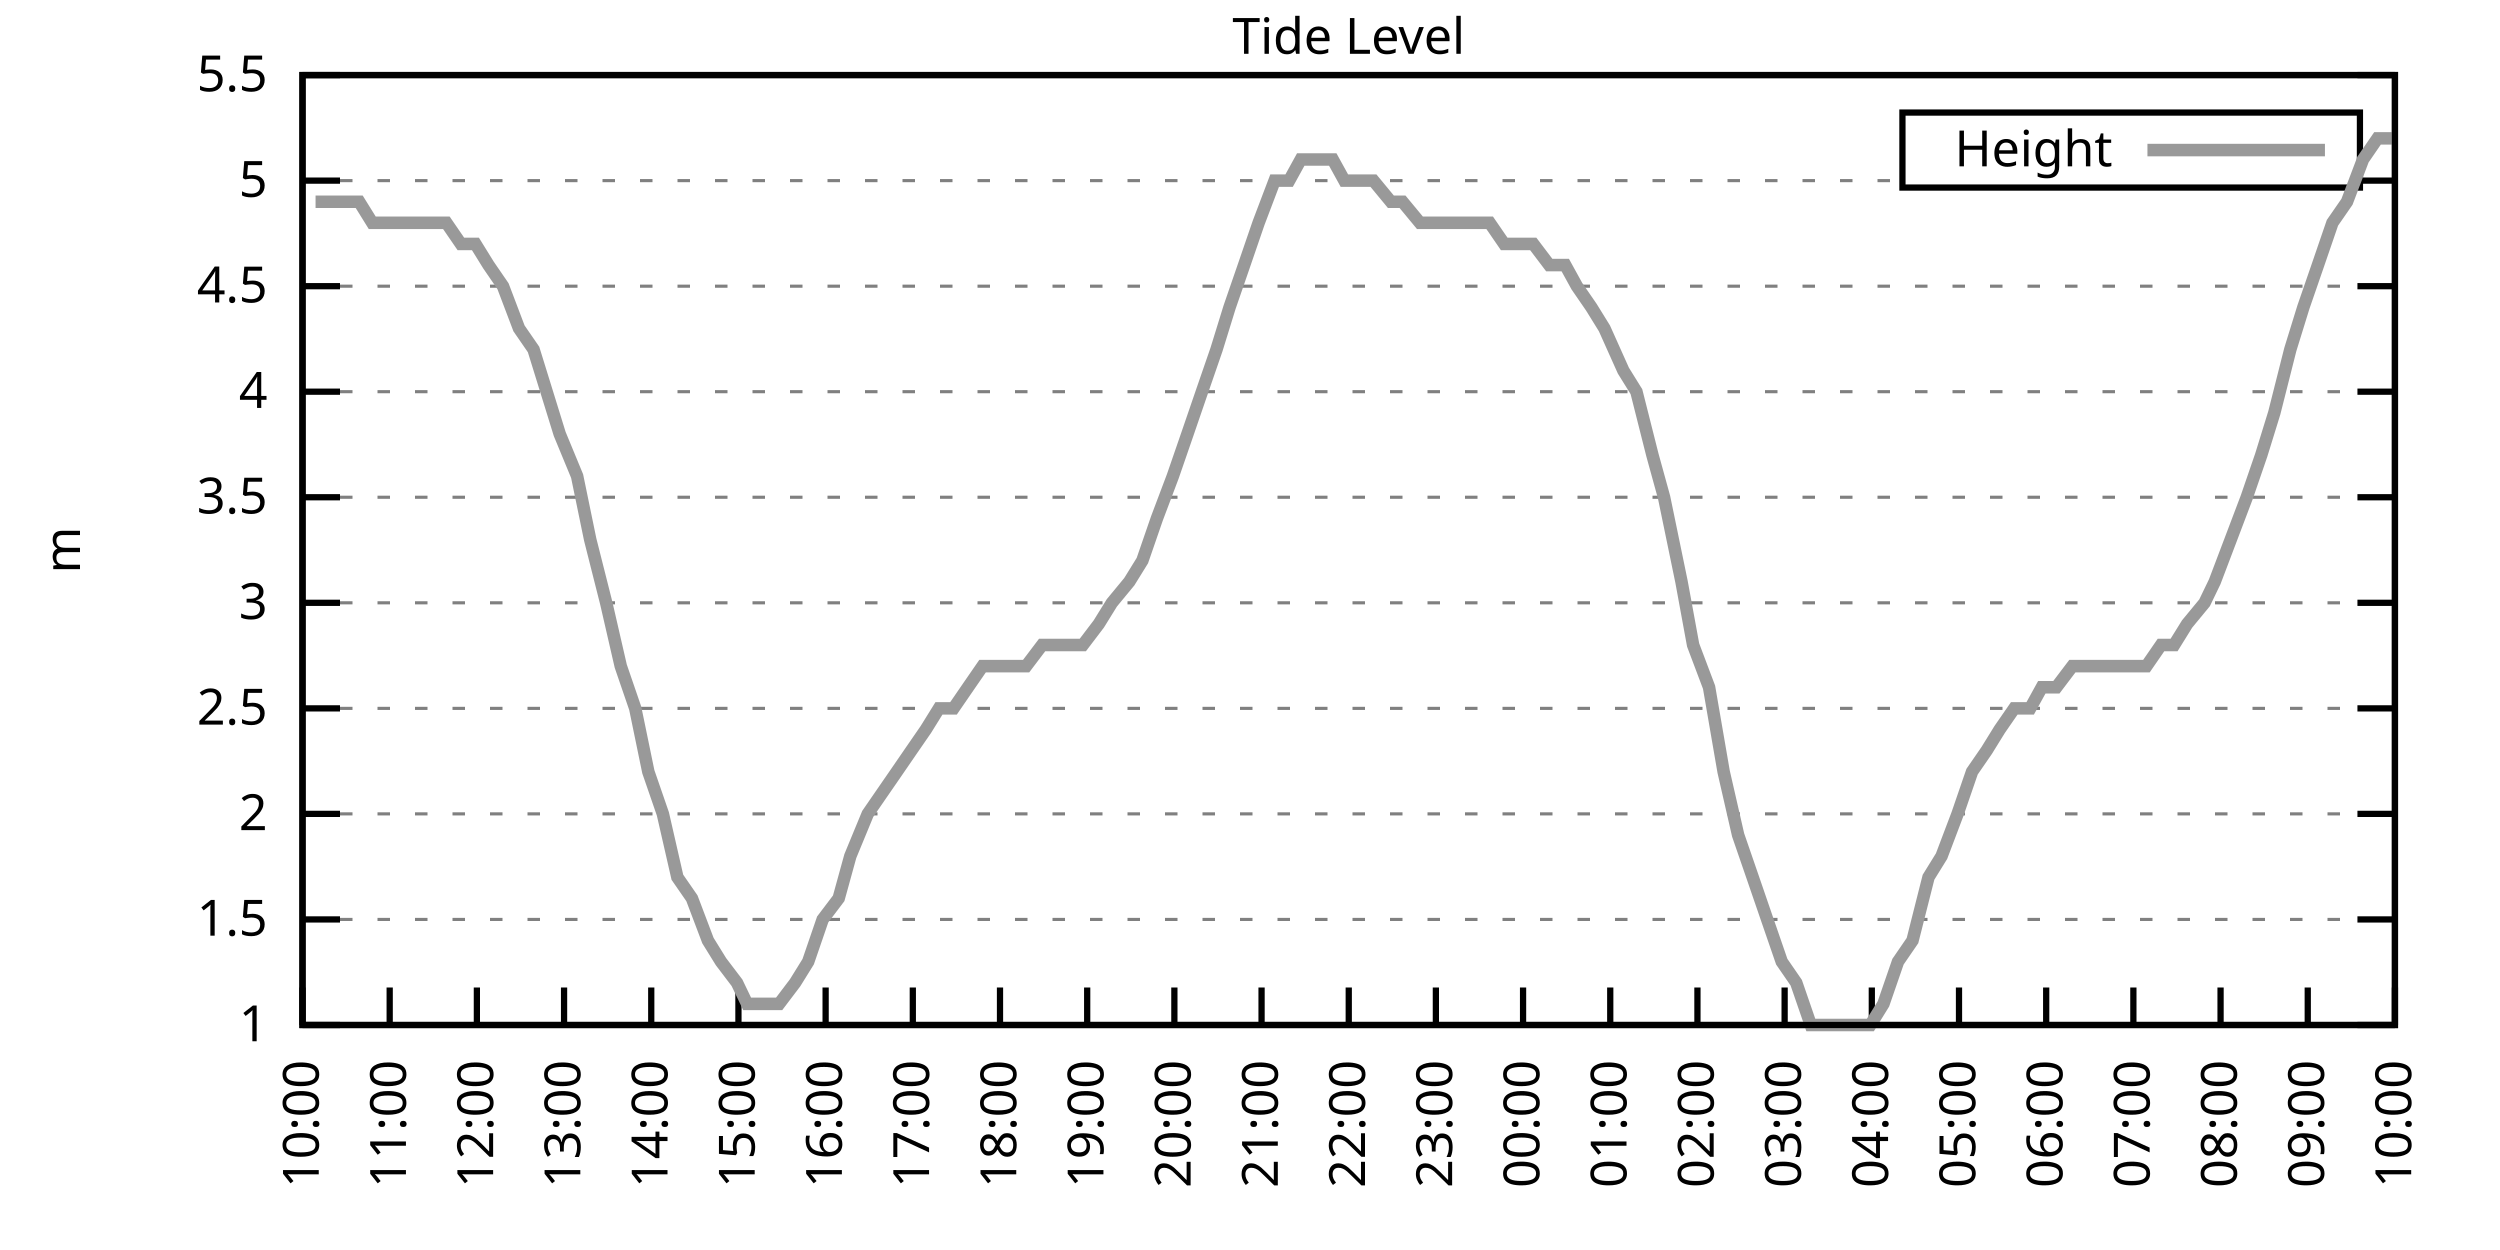
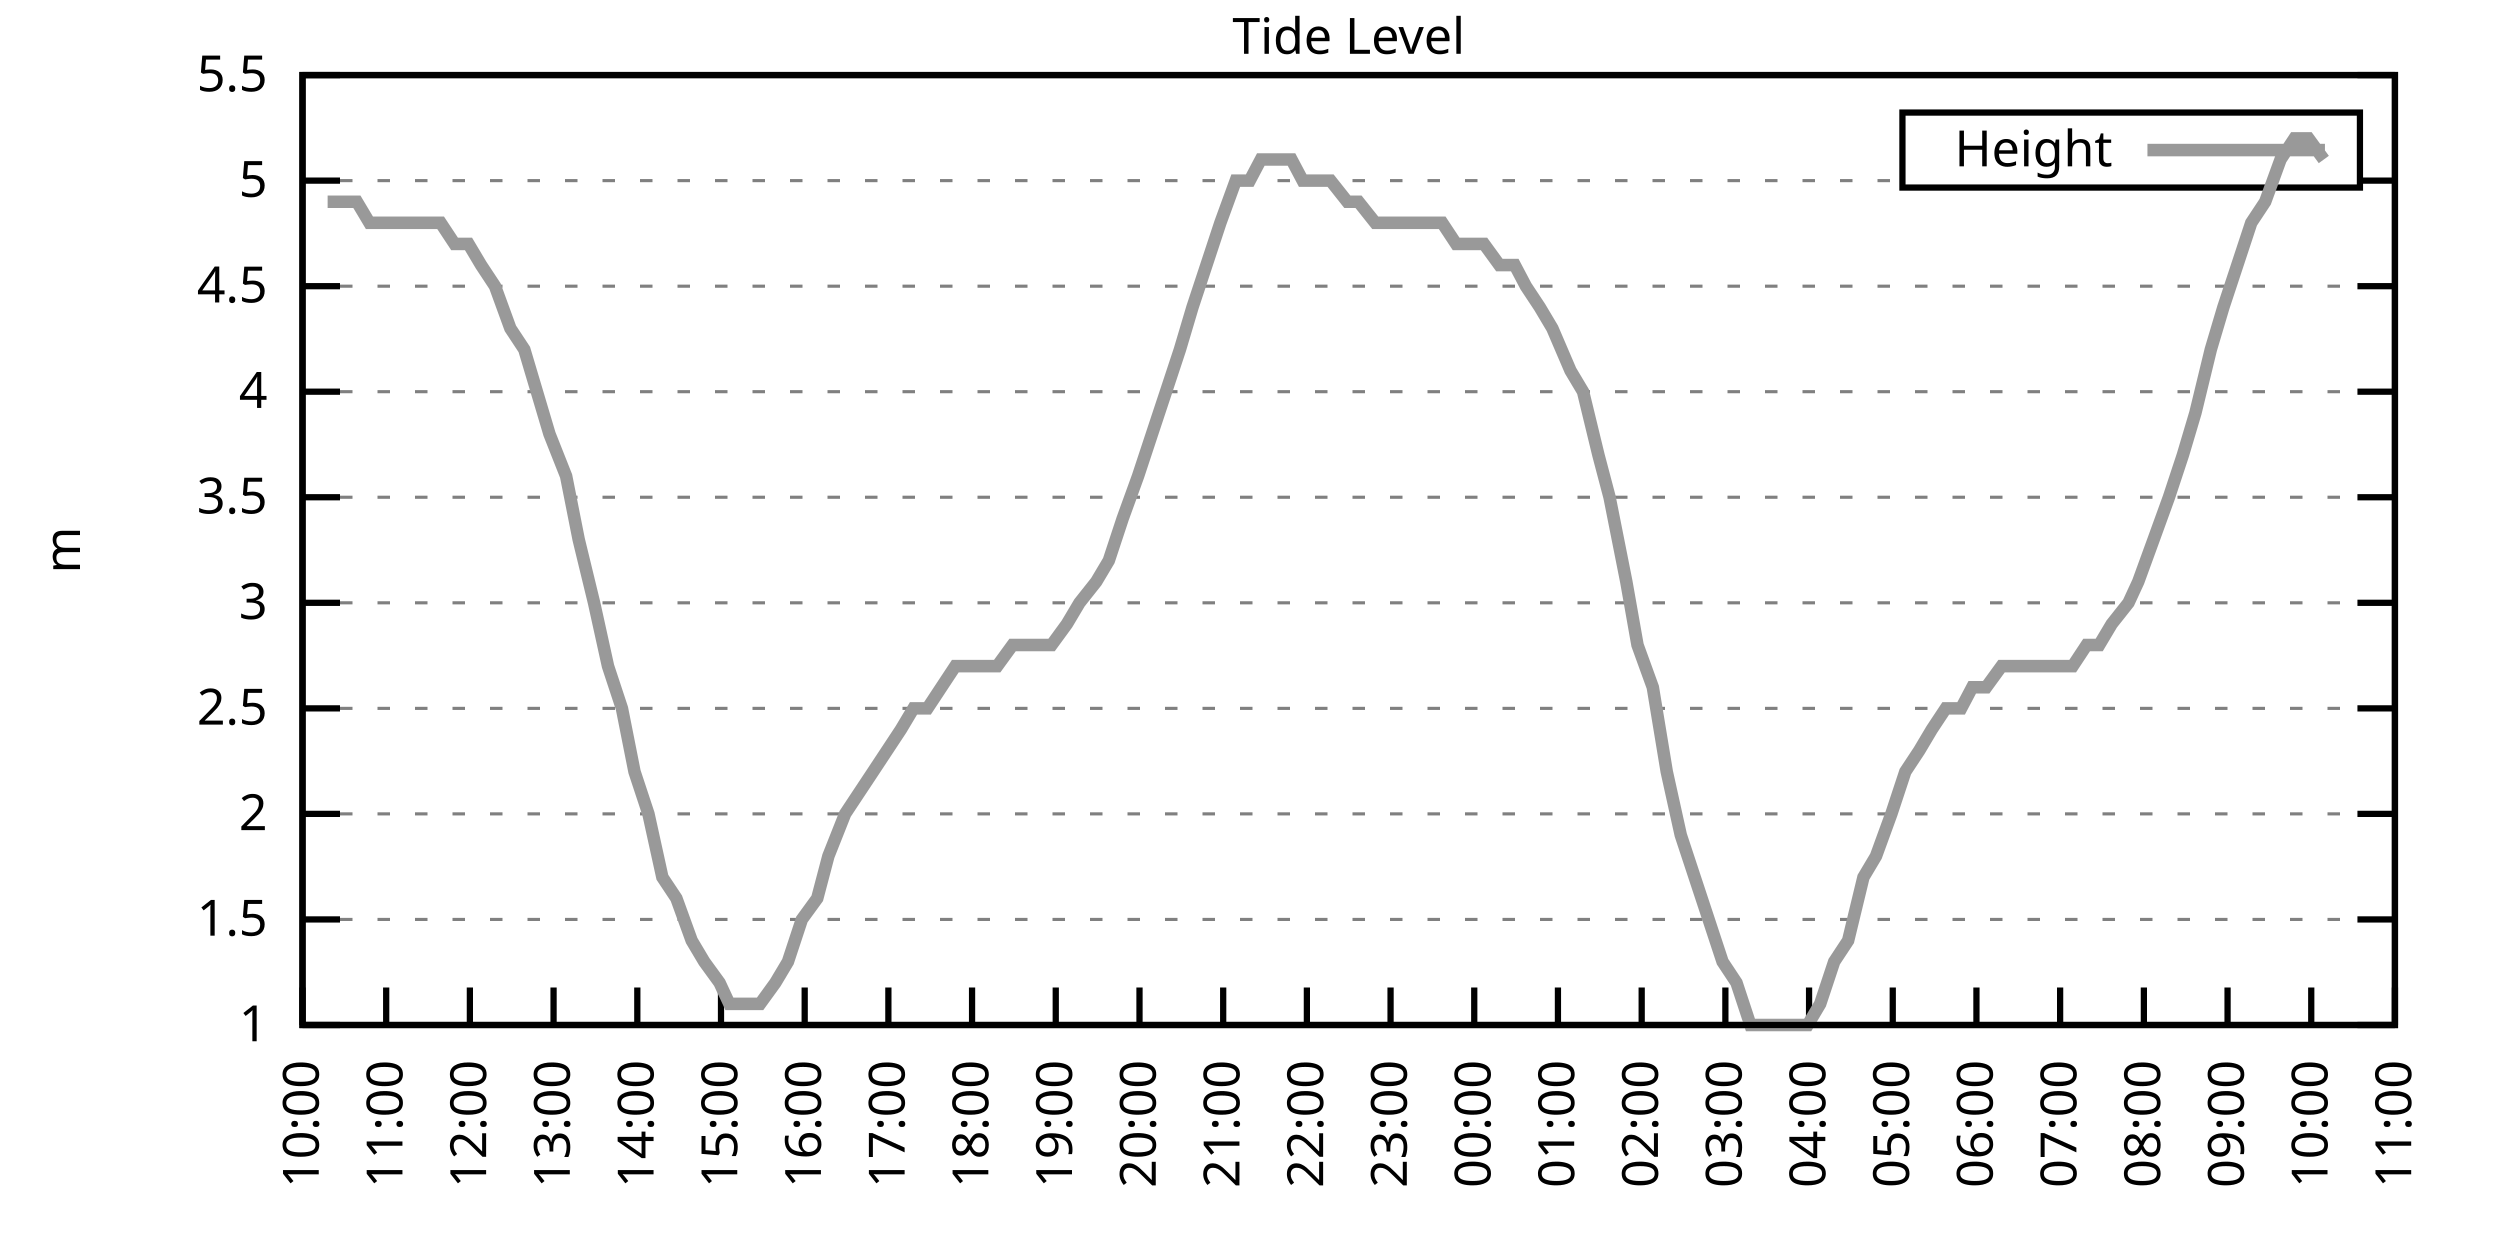
<svg xmlns="http://www.w3.org/2000/svg" xmlns:xlink="http://www.w3.org/1999/xlink" width="400" height="200" viewBox="0 0 400 200">
  <g id="gnuplot_canvas">
    <rect x="0" y="0" width="400" height="200" fill="none" />
    <defs>
      <circle id="gpDot" r="0.5" stroke-width="0.5" stroke="currentColor" />
      <path id="gpPt0" stroke-width="0.333" stroke="currentColor" d="M-1,0 h2 M0,-1 v2" />
      <path id="gpPt1" stroke-width="0.333" stroke="currentColor" d="M-1,-1 L1,1 M1,-1 L-1,1" />
      <path id="gpPt2" stroke-width="0.333" stroke="currentColor" d="M-1,0 L1,0 M0,-1 L0,1 M-1,-1 L1,1 M-1,1 L1,-1" />
      <rect id="gpPt3" stroke-width="0.333" stroke="currentColor" x="-1" y="-1" width="2" height="2" />
      <rect id="gpPt4" stroke-width="0.333" stroke="currentColor" fill="currentColor" x="-1" y="-1" width="2" height="2" />
      <circle id="gpPt5" stroke-width="0.333" stroke="currentColor" cx="0" cy="0" r="1" />
      <use xlink:href="#gpPt5" id="gpPt6" fill="currentColor" stroke="none" />
      <path id="gpPt7" stroke-width="0.333" stroke="currentColor" d="M0,-1.33 L-1.33,0.67 L1.33,0.67 z" />
      <use xlink:href="#gpPt7" id="gpPt8" fill="currentColor" stroke="none" />
      <use xlink:href="#gpPt7" id="gpPt9" stroke="currentColor" transform="rotate(180)" />
      <use xlink:href="#gpPt9" id="gpPt10" fill="currentColor" stroke="none" />
      <use xlink:href="#gpPt3" id="gpPt11" stroke="currentColor" transform="rotate(45)" />
      <use xlink:href="#gpPt11" id="gpPt12" fill="currentColor" stroke="none" />
      <path id="gpPt13" stroke-width="0.333" stroke="currentColor" d="M0,1.330 L1.265,0.411 L0.782,-1.067 L-0.782,-1.076 L-1.265,0.411 z" />
      <use xlink:href="#gpPt13" id="gpPt14" fill="currentColor" stroke="none" />
      <filter id="textbox" filterUnits="objectBoundingBox" x="0" y="0" height="1" width="1">
        <feFlood flood-color="white" flood-opacity="1" result="bgnd" />
        <feComposite in="SourceGraphic" in2="bgnd" operator="atop" />
      </filter>
      <filter id="greybox" filterUnits="objectBoundingBox" x="0" y="0" height="1" width="1">
        <feFlood flood-color="lightgrey" flood-opacity="1" result="grey" />
        <feComposite in="SourceGraphic" in2="grey" operator="atop" />
      </filter>
    </defs>
    <g fill="none" color="white" stroke="currentColor" stroke-width="1.00" stroke-linecap="butt" stroke-linejoin="miter">
</g>
    <g fill="none" color="black" stroke="currentColor" stroke-width="1.00" stroke-linecap="butt" stroke-linejoin="miter">
      <g stroke="none" shape-rendering="crispEdges">
        <polygon fill="rgb(255, 255, 255)" points="48.40,164.00 383.18,164.00 383.18,12.02 48.40,12.02 " />
      </g>
    </g>
    <g fill="none" color="black" stroke="currentColor" stroke-width="1.00" stroke-linecap="butt" stroke-linejoin="miter">
</g>
    <g fill="none" color="black" stroke="black" stroke-width="0.50" stroke-linecap="butt" stroke-linejoin="miter">
</g>
    <g fill="none" color="gray" stroke="currentColor" stroke-width="0.50" stroke-linecap="butt" stroke-linejoin="miter">
      <path stroke="gray" stroke-dasharray="2,4" class="gridline" d="M48.40,164.00 L383.19,164.00  " />
    </g>
    <g fill="none" color="gray" stroke="gray" stroke-width="1.00" stroke-linecap="butt" stroke-linejoin="miter">
</g>
    <g fill="none" color="black" stroke="currentColor" stroke-width="1.00" stroke-linecap="butt" stroke-linejoin="miter">
      <path stroke="black" d="M48.40,164.00 L54.40,164.00 M383.19,164.00 L377.19,164.00  " />
      <g transform="translate(42.80,166.60)" stroke="none" fill="black" font-family="Sans" font-size="8.00" text-anchor="end">
        <text>
          <tspan font-family="Sans"> 1</tspan>
        </text>
      </g>
    </g>
    <g fill="none" color="black" stroke="currentColor" stroke-width="1.00" stroke-linecap="butt" stroke-linejoin="miter">
</g>
    <g fill="none" color="black" stroke="black" stroke-width="0.50" stroke-linecap="butt" stroke-linejoin="miter">
</g>
    <g fill="none" color="gray" stroke="currentColor" stroke-width="0.50" stroke-linecap="butt" stroke-linejoin="miter">
      <path stroke="gray" stroke-dasharray="2,4" class="gridline" d="M48.40,147.11 L383.19,147.11  " />
    </g>
    <g fill="none" color="gray" stroke="gray" stroke-width="1.00" stroke-linecap="butt" stroke-linejoin="miter">
</g>
    <g fill="none" color="black" stroke="currentColor" stroke-width="1.00" stroke-linecap="butt" stroke-linejoin="miter">
      <path stroke="black" d="M48.40,147.11 L54.40,147.11 M383.19,147.11 L377.19,147.11  " />
      <g transform="translate(42.80,149.71)" stroke="none" fill="black" font-family="Sans" font-size="8.00" text-anchor="end">
        <text>
          <tspan font-family="Sans"> 1.5</tspan>
        </text>
      </g>
    </g>
    <g fill="none" color="black" stroke="currentColor" stroke-width="1.00" stroke-linecap="butt" stroke-linejoin="miter">
</g>
    <g fill="none" color="black" stroke="black" stroke-width="0.50" stroke-linecap="butt" stroke-linejoin="miter">
</g>
    <g fill="none" color="gray" stroke="currentColor" stroke-width="0.50" stroke-linecap="butt" stroke-linejoin="miter">
      <path stroke="gray" stroke-dasharray="2,4" class="gridline" d="M48.40,130.22 L383.19,130.22  " />
    </g>
    <g fill="none" color="gray" stroke="gray" stroke-width="1.00" stroke-linecap="butt" stroke-linejoin="miter">
</g>
    <g fill="none" color="black" stroke="currentColor" stroke-width="1.00" stroke-linecap="butt" stroke-linejoin="miter">
      <path stroke="black" d="M48.40,130.22 L54.40,130.22 M383.19,130.22 L377.19,130.22  " />
      <g transform="translate(42.80,132.82)" stroke="none" fill="black" font-family="Sans" font-size="8.00" text-anchor="end">
        <text>
          <tspan font-family="Sans"> 2</tspan>
        </text>
      </g>
    </g>
    <g fill="none" color="black" stroke="currentColor" stroke-width="1.00" stroke-linecap="butt" stroke-linejoin="miter">
</g>
    <g fill="none" color="black" stroke="black" stroke-width="0.50" stroke-linecap="butt" stroke-linejoin="miter">
</g>
    <g fill="none" color="gray" stroke="currentColor" stroke-width="0.50" stroke-linecap="butt" stroke-linejoin="miter">
      <path stroke="gray" stroke-dasharray="2,4" class="gridline" d="M48.40,113.34 L383.19,113.34  " />
    </g>
    <g fill="none" color="gray" stroke="gray" stroke-width="1.00" stroke-linecap="butt" stroke-linejoin="miter">
</g>
    <g fill="none" color="black" stroke="currentColor" stroke-width="1.00" stroke-linecap="butt" stroke-linejoin="miter">
      <path stroke="black" d="M48.40,113.34 L54.40,113.34 M383.19,113.34 L377.19,113.34  " />
      <g transform="translate(42.80,115.94)" stroke="none" fill="black" font-family="Sans" font-size="8.00" text-anchor="end">
        <text>
          <tspan font-family="Sans"> 2.5</tspan>
        </text>
      </g>
    </g>
    <g fill="none" color="black" stroke="currentColor" stroke-width="1.00" stroke-linecap="butt" stroke-linejoin="miter">
</g>
    <g fill="none" color="black" stroke="black" stroke-width="0.50" stroke-linecap="butt" stroke-linejoin="miter">
</g>
    <g fill="none" color="gray" stroke="currentColor" stroke-width="0.50" stroke-linecap="butt" stroke-linejoin="miter">
      <path stroke="gray" stroke-dasharray="2,4" class="gridline" d="M48.40,96.45 L383.19,96.45  " />
    </g>
    <g fill="none" color="gray" stroke="gray" stroke-width="1.00" stroke-linecap="butt" stroke-linejoin="miter">
</g>
    <g fill="none" color="black" stroke="currentColor" stroke-width="1.00" stroke-linecap="butt" stroke-linejoin="miter">
      <path stroke="black" d="M48.40,96.45 L54.40,96.45 M383.19,96.45 L377.19,96.45  " />
      <g transform="translate(42.80,99.05)" stroke="none" fill="black" font-family="Sans" font-size="8.00" text-anchor="end">
        <text>
          <tspan font-family="Sans"> 3</tspan>
        </text>
      </g>
    </g>
    <g fill="none" color="black" stroke="currentColor" stroke-width="1.00" stroke-linecap="butt" stroke-linejoin="miter">
</g>
    <g fill="none" color="black" stroke="black" stroke-width="0.50" stroke-linecap="butt" stroke-linejoin="miter">
</g>
    <g fill="none" color="gray" stroke="currentColor" stroke-width="0.50" stroke-linecap="butt" stroke-linejoin="miter">
      <path stroke="gray" stroke-dasharray="2,4" class="gridline" d="M48.40,79.56 L383.19,79.56  " />
    </g>
    <g fill="none" color="gray" stroke="gray" stroke-width="1.00" stroke-linecap="butt" stroke-linejoin="miter">
</g>
    <g fill="none" color="black" stroke="currentColor" stroke-width="1.00" stroke-linecap="butt" stroke-linejoin="miter">
      <path stroke="black" d="M48.40,79.56 L54.40,79.56 M383.19,79.56 L377.19,79.56  " />
      <g transform="translate(42.80,82.16)" stroke="none" fill="black" font-family="Sans" font-size="8.00" text-anchor="end">
        <text>
          <tspan font-family="Sans"> 3.5</tspan>
        </text>
      </g>
    </g>
    <g fill="none" color="black" stroke="currentColor" stroke-width="1.00" stroke-linecap="butt" stroke-linejoin="miter">
</g>
    <g fill="none" color="black" stroke="black" stroke-width="0.50" stroke-linecap="butt" stroke-linejoin="miter">
</g>
    <g fill="none" color="gray" stroke="currentColor" stroke-width="0.50" stroke-linecap="butt" stroke-linejoin="miter">
      <path stroke="gray" stroke-dasharray="2,4" class="gridline" d="M48.40,62.67 L383.19,62.67  " />
    </g>
    <g fill="none" color="gray" stroke="gray" stroke-width="1.00" stroke-linecap="butt" stroke-linejoin="miter">
</g>
    <g fill="none" color="black" stroke="currentColor" stroke-width="1.00" stroke-linecap="butt" stroke-linejoin="miter">
      <path stroke="black" d="M48.40,62.67 L54.40,62.67 M383.19,62.67 L377.19,62.67  " />
      <g transform="translate(42.80,65.27)" stroke="none" fill="black" font-family="Sans" font-size="8.00" text-anchor="end">
        <text>
          <tspan font-family="Sans"> 4</tspan>
        </text>
      </g>
    </g>
    <g fill="none" color="black" stroke="currentColor" stroke-width="1.00" stroke-linecap="butt" stroke-linejoin="miter">
</g>
    <g fill="none" color="black" stroke="black" stroke-width="0.50" stroke-linecap="butt" stroke-linejoin="miter">
</g>
    <g fill="none" color="gray" stroke="currentColor" stroke-width="0.50" stroke-linecap="butt" stroke-linejoin="miter">
      <path stroke="gray" stroke-dasharray="2,4" class="gridline" d="M48.40,45.79 L383.19,45.79  " />
    </g>
    <g fill="none" color="gray" stroke="gray" stroke-width="1.00" stroke-linecap="butt" stroke-linejoin="miter">
</g>
    <g fill="none" color="black" stroke="currentColor" stroke-width="1.00" stroke-linecap="butt" stroke-linejoin="miter">
      <path stroke="black" d="M48.40,45.79 L54.40,45.79 M383.19,45.79 L377.19,45.79  " />
      <g transform="translate(42.80,48.39)" stroke="none" fill="black" font-family="Sans" font-size="8.00" text-anchor="end">
        <text>
          <tspan font-family="Sans"> 4.5</tspan>
        </text>
      </g>
    </g>
    <g fill="none" color="black" stroke="currentColor" stroke-width="1.00" stroke-linecap="butt" stroke-linejoin="miter">
</g>
    <g fill="none" color="black" stroke="black" stroke-width="0.50" stroke-linecap="butt" stroke-linejoin="miter">
</g>
    <g fill="none" color="gray" stroke="currentColor" stroke-width="0.50" stroke-linecap="butt" stroke-linejoin="miter">
      <path stroke="gray" stroke-dasharray="2,4" class="gridline" d="M48.40,28.90 L304.39,28.90 M377.59,28.90 L383.19,28.90  " />
    </g>
    <g fill="none" color="gray" stroke="gray" stroke-width="1.00" stroke-linecap="butt" stroke-linejoin="miter">
</g>
    <g fill="none" color="black" stroke="currentColor" stroke-width="1.00" stroke-linecap="butt" stroke-linejoin="miter">
      <path stroke="black" d="M48.40,28.90 L54.40,28.90 M383.19,28.90 L377.19,28.90  " />
      <g transform="translate(42.80,31.50)" stroke="none" fill="black" font-family="Sans" font-size="8.00" text-anchor="end">
        <text>
          <tspan font-family="Sans"> 5</tspan>
        </text>
      </g>
    </g>
    <g fill="none" color="black" stroke="currentColor" stroke-width="1.00" stroke-linecap="butt" stroke-linejoin="miter">
</g>
    <g fill="none" color="black" stroke="black" stroke-width="0.50" stroke-linecap="butt" stroke-linejoin="miter">
</g>
    <g fill="none" color="gray" stroke="currentColor" stroke-width="0.50" stroke-linecap="butt" stroke-linejoin="miter">
      <path stroke="gray" stroke-dasharray="2,4" class="gridline" d="M48.40,12.01 L383.19,12.01  " />
    </g>
    <g fill="none" color="gray" stroke="gray" stroke-width="1.00" stroke-linecap="butt" stroke-linejoin="miter">
</g>
    <g fill="none" color="black" stroke="currentColor" stroke-width="1.00" stroke-linecap="butt" stroke-linejoin="miter">
      <path stroke="black" d="M48.40,12.01 L54.40,12.01 M383.19,12.01 L377.19,12.01  " />
      <g transform="translate(42.80,14.61)" stroke="none" fill="black" font-family="Sans" font-size="8.00" text-anchor="end">
        <text>
          <tspan font-family="Sans"> 5.5</tspan>
        </text>
      </g>
    </g>
    <g fill="none" color="black" stroke="currentColor" stroke-width="1.00" stroke-linecap="butt" stroke-linejoin="miter">
      <path stroke="black" d="M48.40,164.00 L48.40,158.00  " />
      <g transform="translate(51.00,169.60) rotate(270.00)" stroke="none" fill="black" font-family="Sans" font-size="8.00" text-anchor="end">
        <text>
          <tspan font-family="Sans">10:00</tspan>
        </text>
      </g>
    </g>
    <g fill="none" color="black" stroke="currentColor" stroke-width="1.00" stroke-linecap="butt" stroke-linejoin="miter">
-       <path stroke="black" d="M62.35,164.00 L62.35,158.00  " />
-       <g transform="translate(64.95,169.60) rotate(270.00)" stroke="none" fill="black" font-family="Sans" font-size="8.00" text-anchor="end">
+       <path stroke="black" d="M61.79,164.00 L61.79,158.00  " />
+       <g transform="translate(64.39,169.60) rotate(270.00)" stroke="none" fill="black" font-family="Sans" font-size="8.00" text-anchor="end">
        <text>
          <tspan font-family="Sans">11:00</tspan>
        </text>
      </g>
    </g>
    <g fill="none" color="black" stroke="currentColor" stroke-width="1.00" stroke-linecap="butt" stroke-linejoin="miter">
-       <path stroke="black" d="M76.30,164.00 L76.30,158.00  " />
-       <g transform="translate(78.90,169.60) rotate(270.00)" stroke="none" fill="black" font-family="Sans" font-size="8.00" text-anchor="end">
+       <path stroke="black" d="M75.18,164.00 L75.18,158.00  " />
+       <g transform="translate(77.78,169.60) rotate(270.00)" stroke="none" fill="black" font-family="Sans" font-size="8.00" text-anchor="end">
        <text>
          <tspan font-family="Sans">12:00</tspan>
        </text>
      </g>
    </g>
    <g fill="none" color="black" stroke="currentColor" stroke-width="1.00" stroke-linecap="butt" stroke-linejoin="miter">
-       <path stroke="black" d="M90.25,164.00 L90.25,158.00  " />
-       <g transform="translate(92.85,169.60) rotate(270.00)" stroke="none" fill="black" font-family="Sans" font-size="8.00" text-anchor="end">
+       <path stroke="black" d="M88.57,164.00 L88.57,158.00  " />
+       <g transform="translate(91.17,169.60) rotate(270.00)" stroke="none" fill="black" font-family="Sans" font-size="8.00" text-anchor="end">
        <text>
          <tspan font-family="Sans">13:00</tspan>
        </text>
      </g>
    </g>
    <g fill="none" color="black" stroke="currentColor" stroke-width="1.00" stroke-linecap="butt" stroke-linejoin="miter">
-       <path stroke="black" d="M104.20,164.00 L104.20,158.00  " />
-       <g transform="translate(106.80,169.60) rotate(270.00)" stroke="none" fill="black" font-family="Sans" font-size="8.00" text-anchor="end">
+       <path stroke="black" d="M101.97,164.00 L101.97,158.00  " />
+       <g transform="translate(104.57,169.60) rotate(270.00)" stroke="none" fill="black" font-family="Sans" font-size="8.00" text-anchor="end">
        <text>
          <tspan font-family="Sans">14:00</tspan>
        </text>
      </g>
    </g>
    <g fill="none" color="black" stroke="currentColor" stroke-width="1.00" stroke-linecap="butt" stroke-linejoin="miter">
-       <path stroke="black" d="M118.15,164.00 L118.15,158.00  " />
-       <g transform="translate(120.75,169.60) rotate(270.00)" stroke="none" fill="black" font-family="Sans" font-size="8.00" text-anchor="end">
+       <path stroke="black" d="M115.36,164.00 L115.36,158.00  " />
+       <g transform="translate(117.96,169.60) rotate(270.00)" stroke="none" fill="black" font-family="Sans" font-size="8.00" text-anchor="end">
        <text>
          <tspan font-family="Sans">15:00</tspan>
        </text>
      </g>
    </g>
    <g fill="none" color="black" stroke="currentColor" stroke-width="1.00" stroke-linecap="butt" stroke-linejoin="miter">
-       <path stroke="black" d="M132.10,164.00 L132.10,158.00  " />
-       <g transform="translate(134.70,169.60) rotate(270.00)" stroke="none" fill="black" font-family="Sans" font-size="8.00" text-anchor="end">
+       <path stroke="black" d="M128.75,164.00 L128.75,158.00  " />
+       <g transform="translate(131.35,169.60) rotate(270.00)" stroke="none" fill="black" font-family="Sans" font-size="8.00" text-anchor="end">
        <text>
          <tspan font-family="Sans">16:00</tspan>
        </text>
      </g>
    </g>
    <g fill="none" color="black" stroke="currentColor" stroke-width="1.00" stroke-linecap="butt" stroke-linejoin="miter">
-       <path stroke="black" d="M146.05,164.00 L146.05,158.00  " />
-       <g transform="translate(148.65,169.60) rotate(270.00)" stroke="none" fill="black" font-family="Sans" font-size="8.00" text-anchor="end">
+       <path stroke="black" d="M142.14,164.00 L142.14,158.00  " />
+       <g transform="translate(144.74,169.60) rotate(270.00)" stroke="none" fill="black" font-family="Sans" font-size="8.00" text-anchor="end">
        <text>
          <tspan font-family="Sans">17:00</tspan>
        </text>
      </g>
    </g>
    <g fill="none" color="black" stroke="currentColor" stroke-width="1.00" stroke-linecap="butt" stroke-linejoin="miter">
-       <path stroke="black" d="M160.00,164.00 L160.00,158.00  " />
-       <g transform="translate(162.60,169.60) rotate(270.00)" stroke="none" fill="black" font-family="Sans" font-size="8.00" text-anchor="end">
+       <path stroke="black" d="M155.53,164.00 L155.53,158.00  " />
+       <g transform="translate(158.13,169.60) rotate(270.00)" stroke="none" fill="black" font-family="Sans" font-size="8.00" text-anchor="end">
        <text>
          <tspan font-family="Sans">18:00</tspan>
        </text>
      </g>
    </g>
    <g fill="none" color="black" stroke="currentColor" stroke-width="1.00" stroke-linecap="butt" stroke-linejoin="miter">
-       <path stroke="black" d="M173.95,164.00 L173.95,158.00  " />
-       <g transform="translate(176.55,169.60) rotate(270.00)" stroke="none" fill="black" font-family="Sans" font-size="8.00" text-anchor="end">
+       <path stroke="black" d="M168.92,164.00 L168.92,158.00  " />
+       <g transform="translate(171.52,169.60) rotate(270.00)" stroke="none" fill="black" font-family="Sans" font-size="8.00" text-anchor="end">
        <text>
          <tspan font-family="Sans">19:00</tspan>
        </text>
      </g>
    </g>
    <g fill="none" color="black" stroke="currentColor" stroke-width="1.00" stroke-linecap="butt" stroke-linejoin="miter">
-       <path stroke="black" d="M187.90,164.00 L187.90,158.00  " />
-       <g transform="translate(190.50,169.60) rotate(270.00)" stroke="none" fill="black" font-family="Sans" font-size="8.00" text-anchor="end">
+       <path stroke="black" d="M182.32,164.00 L182.32,158.00  " />
+       <g transform="translate(184.92,169.60) rotate(270.00)" stroke="none" fill="black" font-family="Sans" font-size="8.00" text-anchor="end">
        <text>
          <tspan font-family="Sans">20:00</tspan>
        </text>
      </g>
    </g>
    <g fill="none" color="black" stroke="currentColor" stroke-width="1.00" stroke-linecap="butt" stroke-linejoin="miter">
-       <path stroke="black" d="M201.85,164.00 L201.85,158.00  " />
-       <g transform="translate(204.45,169.60) rotate(270.00)" stroke="none" fill="black" font-family="Sans" font-size="8.00" text-anchor="end">
+       <path stroke="black" d="M195.71,164.00 L195.71,158.00  " />
+       <g transform="translate(198.31,169.60) rotate(270.00)" stroke="none" fill="black" font-family="Sans" font-size="8.00" text-anchor="end">
        <text>
          <tspan font-family="Sans">21:00</tspan>
        </text>
      </g>
    </g>
    <g fill="none" color="black" stroke="currentColor" stroke-width="1.00" stroke-linecap="butt" stroke-linejoin="miter">
-       <path stroke="black" d="M215.80,164.00 L215.80,158.00  " />
-       <g transform="translate(218.40,169.60) rotate(270.00)" stroke="none" fill="black" font-family="Sans" font-size="8.00" text-anchor="end">
+       <path stroke="black" d="M209.10,164.00 L209.10,158.00  " />
+       <g transform="translate(211.70,169.60) rotate(270.00)" stroke="none" fill="black" font-family="Sans" font-size="8.00" text-anchor="end">
        <text>
          <tspan font-family="Sans">22:00</tspan>
        </text>
      </g>
    </g>
    <g fill="none" color="black" stroke="currentColor" stroke-width="1.00" stroke-linecap="butt" stroke-linejoin="miter">
-       <path stroke="black" d="M229.74,164.00 L229.74,158.00  " />
-       <g transform="translate(232.34,169.60) rotate(270.00)" stroke="none" fill="black" font-family="Sans" font-size="8.00" text-anchor="end">
+       <path stroke="black" d="M222.49,164.00 L222.49,158.00  " />
+       <g transform="translate(225.09,169.60) rotate(270.00)" stroke="none" fill="black" font-family="Sans" font-size="8.00" text-anchor="end">
        <text>
          <tspan font-family="Sans">23:00</tspan>
        </text>
      </g>
    </g>
    <g fill="none" color="black" stroke="currentColor" stroke-width="1.00" stroke-linecap="butt" stroke-linejoin="miter">
-       <path stroke="black" d="M243.69,164.00 L243.69,158.00  " />
-       <g transform="translate(246.29,169.60) rotate(270.00)" stroke="none" fill="black" font-family="Sans" font-size="8.00" text-anchor="end">
+       <path stroke="black" d="M235.88,164.00 L235.88,158.00  " />
+       <g transform="translate(238.48,169.60) rotate(270.00)" stroke="none" fill="black" font-family="Sans" font-size="8.00" text-anchor="end">
        <text>
          <tspan font-family="Sans">00:00</tspan>
        </text>
      </g>
    </g>
    <g fill="none" color="black" stroke="currentColor" stroke-width="1.00" stroke-linecap="butt" stroke-linejoin="miter">
-       <path stroke="black" d="M257.64,164.00 L257.64,158.00  " />
-       <g transform="translate(260.24,169.60) rotate(270.00)" stroke="none" fill="black" font-family="Sans" font-size="8.00" text-anchor="end">
+       <path stroke="black" d="M249.27,164.00 L249.27,158.00  " />
+       <g transform="translate(251.87,169.60) rotate(270.00)" stroke="none" fill="black" font-family="Sans" font-size="8.00" text-anchor="end">
        <text>
          <tspan font-family="Sans">01:00</tspan>
        </text>
      </g>
    </g>
    <g fill="none" color="black" stroke="currentColor" stroke-width="1.00" stroke-linecap="butt" stroke-linejoin="miter">
-       <path stroke="black" d="M271.59,164.00 L271.59,158.00  " />
-       <g transform="translate(274.19,169.60) rotate(270.00)" stroke="none" fill="black" font-family="Sans" font-size="8.00" text-anchor="end">
+       <path stroke="black" d="M262.67,164.00 L262.67,158.00  " />
+       <g transform="translate(265.27,169.60) rotate(270.00)" stroke="none" fill="black" font-family="Sans" font-size="8.00" text-anchor="end">
        <text>
          <tspan font-family="Sans">02:00</tspan>
        </text>
      </g>
    </g>
    <g fill="none" color="black" stroke="currentColor" stroke-width="1.00" stroke-linecap="butt" stroke-linejoin="miter">
-       <path stroke="black" d="M285.54,164.00 L285.54,158.00  " />
-       <g transform="translate(288.14,169.60) rotate(270.00)" stroke="none" fill="black" font-family="Sans" font-size="8.00" text-anchor="end">
+       <path stroke="black" d="M276.06,164.00 L276.06,158.00  " />
+       <g transform="translate(278.66,169.60) rotate(270.00)" stroke="none" fill="black" font-family="Sans" font-size="8.00" text-anchor="end">
        <text>
          <tspan font-family="Sans">03:00</tspan>
        </text>
      </g>
    </g>
    <g fill="none" color="black" stroke="currentColor" stroke-width="1.00" stroke-linecap="butt" stroke-linejoin="miter">
-       <path stroke="black" d="M299.49,164.00 L299.49,158.00  " />
-       <g transform="translate(302.09,169.60) rotate(270.00)" stroke="none" fill="black" font-family="Sans" font-size="8.00" text-anchor="end">
+       <path stroke="black" d="M289.45,164.00 L289.45,158.00  " />
+       <g transform="translate(292.05,169.60) rotate(270.00)" stroke="none" fill="black" font-family="Sans" font-size="8.00" text-anchor="end">
        <text>
          <tspan font-family="Sans">04:00</tspan>
        </text>
      </g>
    </g>
    <g fill="none" color="black" stroke="currentColor" stroke-width="1.00" stroke-linecap="butt" stroke-linejoin="miter">
-       <path stroke="black" d="M313.44,164.00 L313.44,158.00  " />
-       <g transform="translate(316.04,169.60) rotate(270.00)" stroke="none" fill="black" font-family="Sans" font-size="8.00" text-anchor="end">
+       <path stroke="black" d="M302.84,164.00 L302.84,158.00  " />
+       <g transform="translate(305.44,169.60) rotate(270.00)" stroke="none" fill="black" font-family="Sans" font-size="8.00" text-anchor="end">
        <text>
          <tspan font-family="Sans">05:00</tspan>
        </text>
      </g>
    </g>
    <g fill="none" color="black" stroke="currentColor" stroke-width="1.00" stroke-linecap="butt" stroke-linejoin="miter">
-       <path stroke="black" d="M327.39,164.00 L327.39,158.00  " />
-       <g transform="translate(329.99,169.60) rotate(270.00)" stroke="none" fill="black" font-family="Sans" font-size="8.00" text-anchor="end">
+       <path stroke="black" d="M316.23,164.00 L316.23,158.00  " />
+       <g transform="translate(318.83,169.60) rotate(270.00)" stroke="none" fill="black" font-family="Sans" font-size="8.00" text-anchor="end">
        <text>
          <tspan font-family="Sans">06:00</tspan>
        </text>
      </g>
    </g>
    <g fill="none" color="black" stroke="currentColor" stroke-width="1.00" stroke-linecap="butt" stroke-linejoin="miter">
-       <path stroke="black" d="M341.34,164.00 L341.34,158.00  " />
-       <g transform="translate(343.94,169.60) rotate(270.00)" stroke="none" fill="black" font-family="Sans" font-size="8.00" text-anchor="end">
+       <path stroke="black" d="M329.62,164.00 L329.62,158.00  " />
+       <g transform="translate(332.22,169.60) rotate(270.00)" stroke="none" fill="black" font-family="Sans" font-size="8.00" text-anchor="end">
        <text>
          <tspan font-family="Sans">07:00</tspan>
        </text>
      </g>
    </g>
    <g fill="none" color="black" stroke="currentColor" stroke-width="1.00" stroke-linecap="butt" stroke-linejoin="miter">
-       <path stroke="black" d="M355.29,164.00 L355.29,158.00  " />
-       <g transform="translate(357.89,169.60) rotate(270.00)" stroke="none" fill="black" font-family="Sans" font-size="8.00" text-anchor="end">
+       <path stroke="black" d="M343.02,164.00 L343.02,158.00  " />
+       <g transform="translate(345.62,169.60) rotate(270.00)" stroke="none" fill="black" font-family="Sans" font-size="8.00" text-anchor="end">
        <text>
          <tspan font-family="Sans">08:00</tspan>
        </text>
      </g>
    </g>
    <g fill="none" color="black" stroke="currentColor" stroke-width="1.00" stroke-linecap="butt" stroke-linejoin="miter">
-       <path stroke="black" d="M369.24,164.00 L369.24,158.00  " />
-       <g transform="translate(371.84,169.60) rotate(270.00)" stroke="none" fill="black" font-family="Sans" font-size="8.00" text-anchor="end">
+       <path stroke="black" d="M356.41,164.00 L356.41,158.00  " />
+       <g transform="translate(359.01,169.60) rotate(270.00)" stroke="none" fill="black" font-family="Sans" font-size="8.00" text-anchor="end">
        <text>
          <tspan font-family="Sans">09:00</tspan>
+         </text>
+       </g>
+     </g>
+     <g fill="none" color="black" stroke="currentColor" stroke-width="1.00" stroke-linecap="butt" stroke-linejoin="miter">
+       <path stroke="black" d="M369.80,164.00 L369.80,158.00  " />
+       <g transform="translate(372.40,169.60) rotate(270.00)" stroke="none" fill="black" font-family="Sans" font-size="8.00" text-anchor="end">
+         <text>
+           <tspan font-family="Sans">10:00</tspan>
        </text>
      </g>
    </g>
    <g fill="none" color="black" stroke="currentColor" stroke-width="1.00" stroke-linecap="butt" stroke-linejoin="miter">
      <path stroke="black" d="M383.19,164.00 L383.19,158.00  " />
      <g transform="translate(385.79,169.60) rotate(270.00)" stroke="none" fill="black" font-family="Sans" font-size="8.00" text-anchor="end">
        <text>
-           <tspan font-family="Sans">10:00</tspan>
+           <tspan font-family="Sans">11:00</tspan>
        </text>
      </g>
    </g>
    <g fill="none" color="black" stroke="currentColor" stroke-width="1.00" stroke-linecap="butt" stroke-linejoin="miter">
</g>
    <g fill="none" color="black" stroke="currentColor" stroke-width="1.00" stroke-linecap="butt" stroke-linejoin="miter">
      <path stroke="black" d="M48.40,12.01 L48.40,164.00 L383.19,164.00 L383.19,12.01 L48.40,12.01 Z  " />
    </g>
    <g fill="none" color="black" stroke="currentColor" stroke-width="1.00" stroke-linecap="butt" stroke-linejoin="miter">
</g>
    <g fill="none" color="black" stroke="currentColor" stroke-width="1.00" stroke-linecap="butt" stroke-linejoin="miter">
      <path stroke="black" d="M304.39,30.01 L304.39,18.01 L377.59,18.01 L377.59,30.01 L304.39,30.01 Z  " />
    </g>
    <g id="Tide_level_plot_1">
      <g fill="none" color="white" stroke="black" stroke-width="2.00" stroke-linecap="butt" stroke-linejoin="miter">
</g>
      <g fill="none" color="black" stroke="currentColor" stroke-width="2.00" stroke-linecap="butt" stroke-linejoin="miter">
        <g transform="translate(337.99,26.61)" stroke="none" fill="black" font-family="Sans" font-size="8.00" text-anchor="end">
          <text>
            <tspan font-family="Sans">Height</tspan>
          </text>
        </g>
      </g>
      <g fill="none" color="black" stroke="currentColor" stroke-width="2.00" stroke-linecap="butt" stroke-linejoin="miter">
-         <path stroke="rgb(153, 153, 153)" d="M343.59,24.01 L371.99,24.01 M50.49,32.28 L52.58,32.28 L54.91,32.28 L57.47,32.28 L59.56,35.65 L61.88,35.65   L64.44,35.65 L66.53,35.65 L68.86,35.65 L71.42,35.65 L73.74,39.03 L76.07,39.03 L78.16,42.41 L80.48,45.79   L83.04,52.54 L85.37,55.92 L87.46,62.67 L89.55,69.43 L92.34,76.18 L94.43,86.32 L96.99,96.45 L99.32,106.58   L101.64,113.34 L103.73,123.47 L106.06,130.22 L108.38,140.36 L110.71,143.73 L113.27,150.49 L115.36,153.87 L117.92,157.24   L119.54,160.62 L122.57,160.62 L124.66,160.62 L127.22,157.24 L129.31,153.87 L131.63,147.11 L134.19,143.73 L136.05,136.98   L138.84,130.22 L141.16,126.85 L143.49,123.47 L145.81,120.09 L148.14,116.71 L150.23,113.34 L152.56,113.34 L154.88,109.96   L157.21,106.58 L159.53,106.58 L161.62,106.58 L164.18,106.58 L166.74,103.20 L168.83,103.20 L170.92,103.20 L173.25,103.20   L175.81,99.83 L177.90,96.45 L180.69,93.07 L182.78,89.69 L185.11,82.94 L187.66,76.18 L189.99,69.43 L192.31,62.67   L194.64,55.92 L196.73,49.16 L199.06,42.41 L201.38,35.65 L203.94,28.90 L206.26,28.90 L208.12,25.52 L210.68,25.52   L213.24,25.52 L215.10,28.90 L217.42,28.90 L219.75,28.90 L222.54,32.28 L224.40,32.28 L227.19,35.65 L229.51,35.65   L231.60,35.65 L234.16,35.65 L236.49,35.65 L238.35,35.65 L240.67,39.03 L243.00,39.03 L245.32,39.03 L247.88,42.41   L250.44,42.41 L252.30,45.79 L254.62,49.16 L256.71,52.54 L259.74,59.30 L261.83,62.67 L264.39,72.81 L266.25,79.56   L269.04,93.07 L270.90,103.20 L273.45,109.96 L275.78,123.47 L278.10,133.60 L280.43,140.36 L282.75,147.11 L285.08,153.87   L287.40,157.24 L289.73,164.00 L292.29,164.00 L294.38,164.00 L296.47,164.00 L299.26,164.00 L301.35,160.62 L303.68,153.87   L306.00,150.49 L308.56,140.36 L310.65,136.98 L313.21,130.22 L315.53,123.47 L317.86,120.09 L319.95,116.71 L322.28,113.34   L324.83,113.34 L326.69,109.96 L329.02,109.96 L331.58,106.58 L334.13,106.58 L336.46,106.58 L338.55,106.58 L341.11,106.58   L343.43,106.58 L345.76,103.20 L347.85,103.20 L349.94,99.83 L352.73,96.45 L354.36,93.07 L356.92,86.32 L359.48,79.56   L361.80,72.81 L363.89,66.05 L366.45,55.92 L368.54,49.16 L370.87,42.41 L373.19,35.65 L375.52,32.28 L378.08,25.52   L380.40,22.14 L382.73,22.14  " />
+         <path stroke="rgb(153, 153, 153)" d="M343.59,24.01 L371.99,24.01 M52.42,32.28 L54.65,32.28 L57.10,32.28 L59.11,35.65 L61.35,35.65 L63.80,35.65   L65.81,35.65 L68.04,35.65 L70.50,35.65 L72.73,39.03 L74.96,39.03 L76.97,42.41 L79.20,45.79 L81.66,52.54   L83.89,55.92 L85.90,62.67 L87.91,69.43 L90.58,76.18 L92.59,86.32 L95.05,96.45 L97.28,106.58 L99.51,113.34   L101.52,123.47 L103.75,130.22 L105.98,140.36 L108.22,143.73 L110.67,150.49 L112.68,153.87 L115.13,157.24 L116.70,160.62   L119.60,160.62 L121.61,160.62 L124.06,157.24 L126.07,153.87 L128.30,147.11 L130.76,143.73 L132.54,136.98 L135.22,130.22   L137.45,126.85 L139.69,123.47 L141.92,120.09 L144.15,116.71 L146.16,113.34 L148.39,113.34 L150.62,109.96 L152.85,106.58   L155.09,106.58 L157.10,106.58 L159.55,106.58 L162.01,103.20 L164.01,103.20 L166.02,103.20 L168.25,103.20 L170.71,99.83   L172.72,96.45 L175.40,93.07 L177.41,89.69 L179.64,82.94 L182.09,76.18 L184.32,69.43 L186.56,62.67 L188.79,55.92   L190.80,49.16 L193.03,42.41 L195.26,35.65 L197.72,28.90 L199.95,28.90 L201.73,25.52 L204.19,25.52 L206.64,25.52   L208.43,28.90 L210.66,28.90 L212.89,28.90 L215.57,32.28 L217.36,32.28 L220.04,35.65 L222.27,35.65 L224.28,35.65   L226.73,35.65 L228.96,35.65 L230.75,35.65 L232.98,39.03 L235.21,39.03 L237.44,39.03 L239.90,42.41 L242.36,42.41   L244.14,45.79 L246.37,49.16 L248.38,52.54 L251.28,59.30 L253.29,62.67 L255.75,72.81 L257.53,79.56 L260.21,93.07   L262.00,103.20 L264.45,109.96 L266.68,123.47 L268.92,133.60 L271.15,140.36 L273.38,147.11 L275.61,153.87 L277.84,157.24   L280.07,164.00 L282.53,164.00 L284.54,164.00 L286.55,164.00 L289.23,164.00 L291.23,160.62 L293.47,153.87 L295.70,150.49   L298.15,140.36 L300.16,136.98 L302.62,130.22 L304.85,123.47 L307.08,120.09 L309.09,116.71 L311.32,113.34 L313.78,113.34   L315.56,109.96 L317.79,109.96 L320.25,106.58 L322.70,106.58 L324.94,106.58 L326.95,106.58 L329.40,106.58 L331.63,106.58   L333.86,103.20 L335.87,103.20 L337.88,99.83 L340.56,96.45 L342.12,93.07 L344.58,86.32 L347.03,79.56 L349.26,72.81   L351.27,66.05 L353.73,55.92 L355.74,49.16 L357.97,42.41 L360.20,35.65 L362.43,32.28 L364.89,25.52 L367.12,22.14   L369.35,22.14 L371.81,25.52  " />
      </g>
    </g>
    <g fill="none" color="black" stroke="currentColor" stroke-width="2.00" stroke-linecap="butt" stroke-linejoin="miter">
</g>
    <g fill="none" color="black" stroke="black" stroke-width="1.00" stroke-linecap="butt" stroke-linejoin="miter">
</g>
    <g fill="none" color="black" stroke="currentColor" stroke-width="1.00" stroke-linecap="butt" stroke-linejoin="miter">
      <path stroke="black" d="M48.40,12.01 L48.40,164.00 L383.19,164.00 L383.19,12.01 L48.40,12.01 Z  " />
      <g transform="translate(12.80,88.01) rotate(270.00)" stroke="none" fill="black" font-family="Sans" font-size="8.00" text-anchor="middle">
        <text>
          <tspan font-family="Sans">m</tspan>
        </text>
      </g>
    </g>
    <g fill="none" color="black" stroke="currentColor" stroke-width="1.00" stroke-linecap="butt" stroke-linejoin="miter">
</g>
    <g fill="none" color="black" stroke="currentColor" stroke-width="1.00" stroke-linecap="butt" stroke-linejoin="miter">
      <g transform="translate(215.79,8.61)" stroke="none" fill="black" font-family="Sans" font-size="8.00" text-anchor="middle">
        <text>
          <tspan font-family="Sans">Tide Level</tspan>
        </text>
      </g>
    </g>
    <g fill="none" color="black" stroke="currentColor" stroke-width="1.00" stroke-linecap="butt" stroke-linejoin="miter">
</g>
  </g>
</svg>
